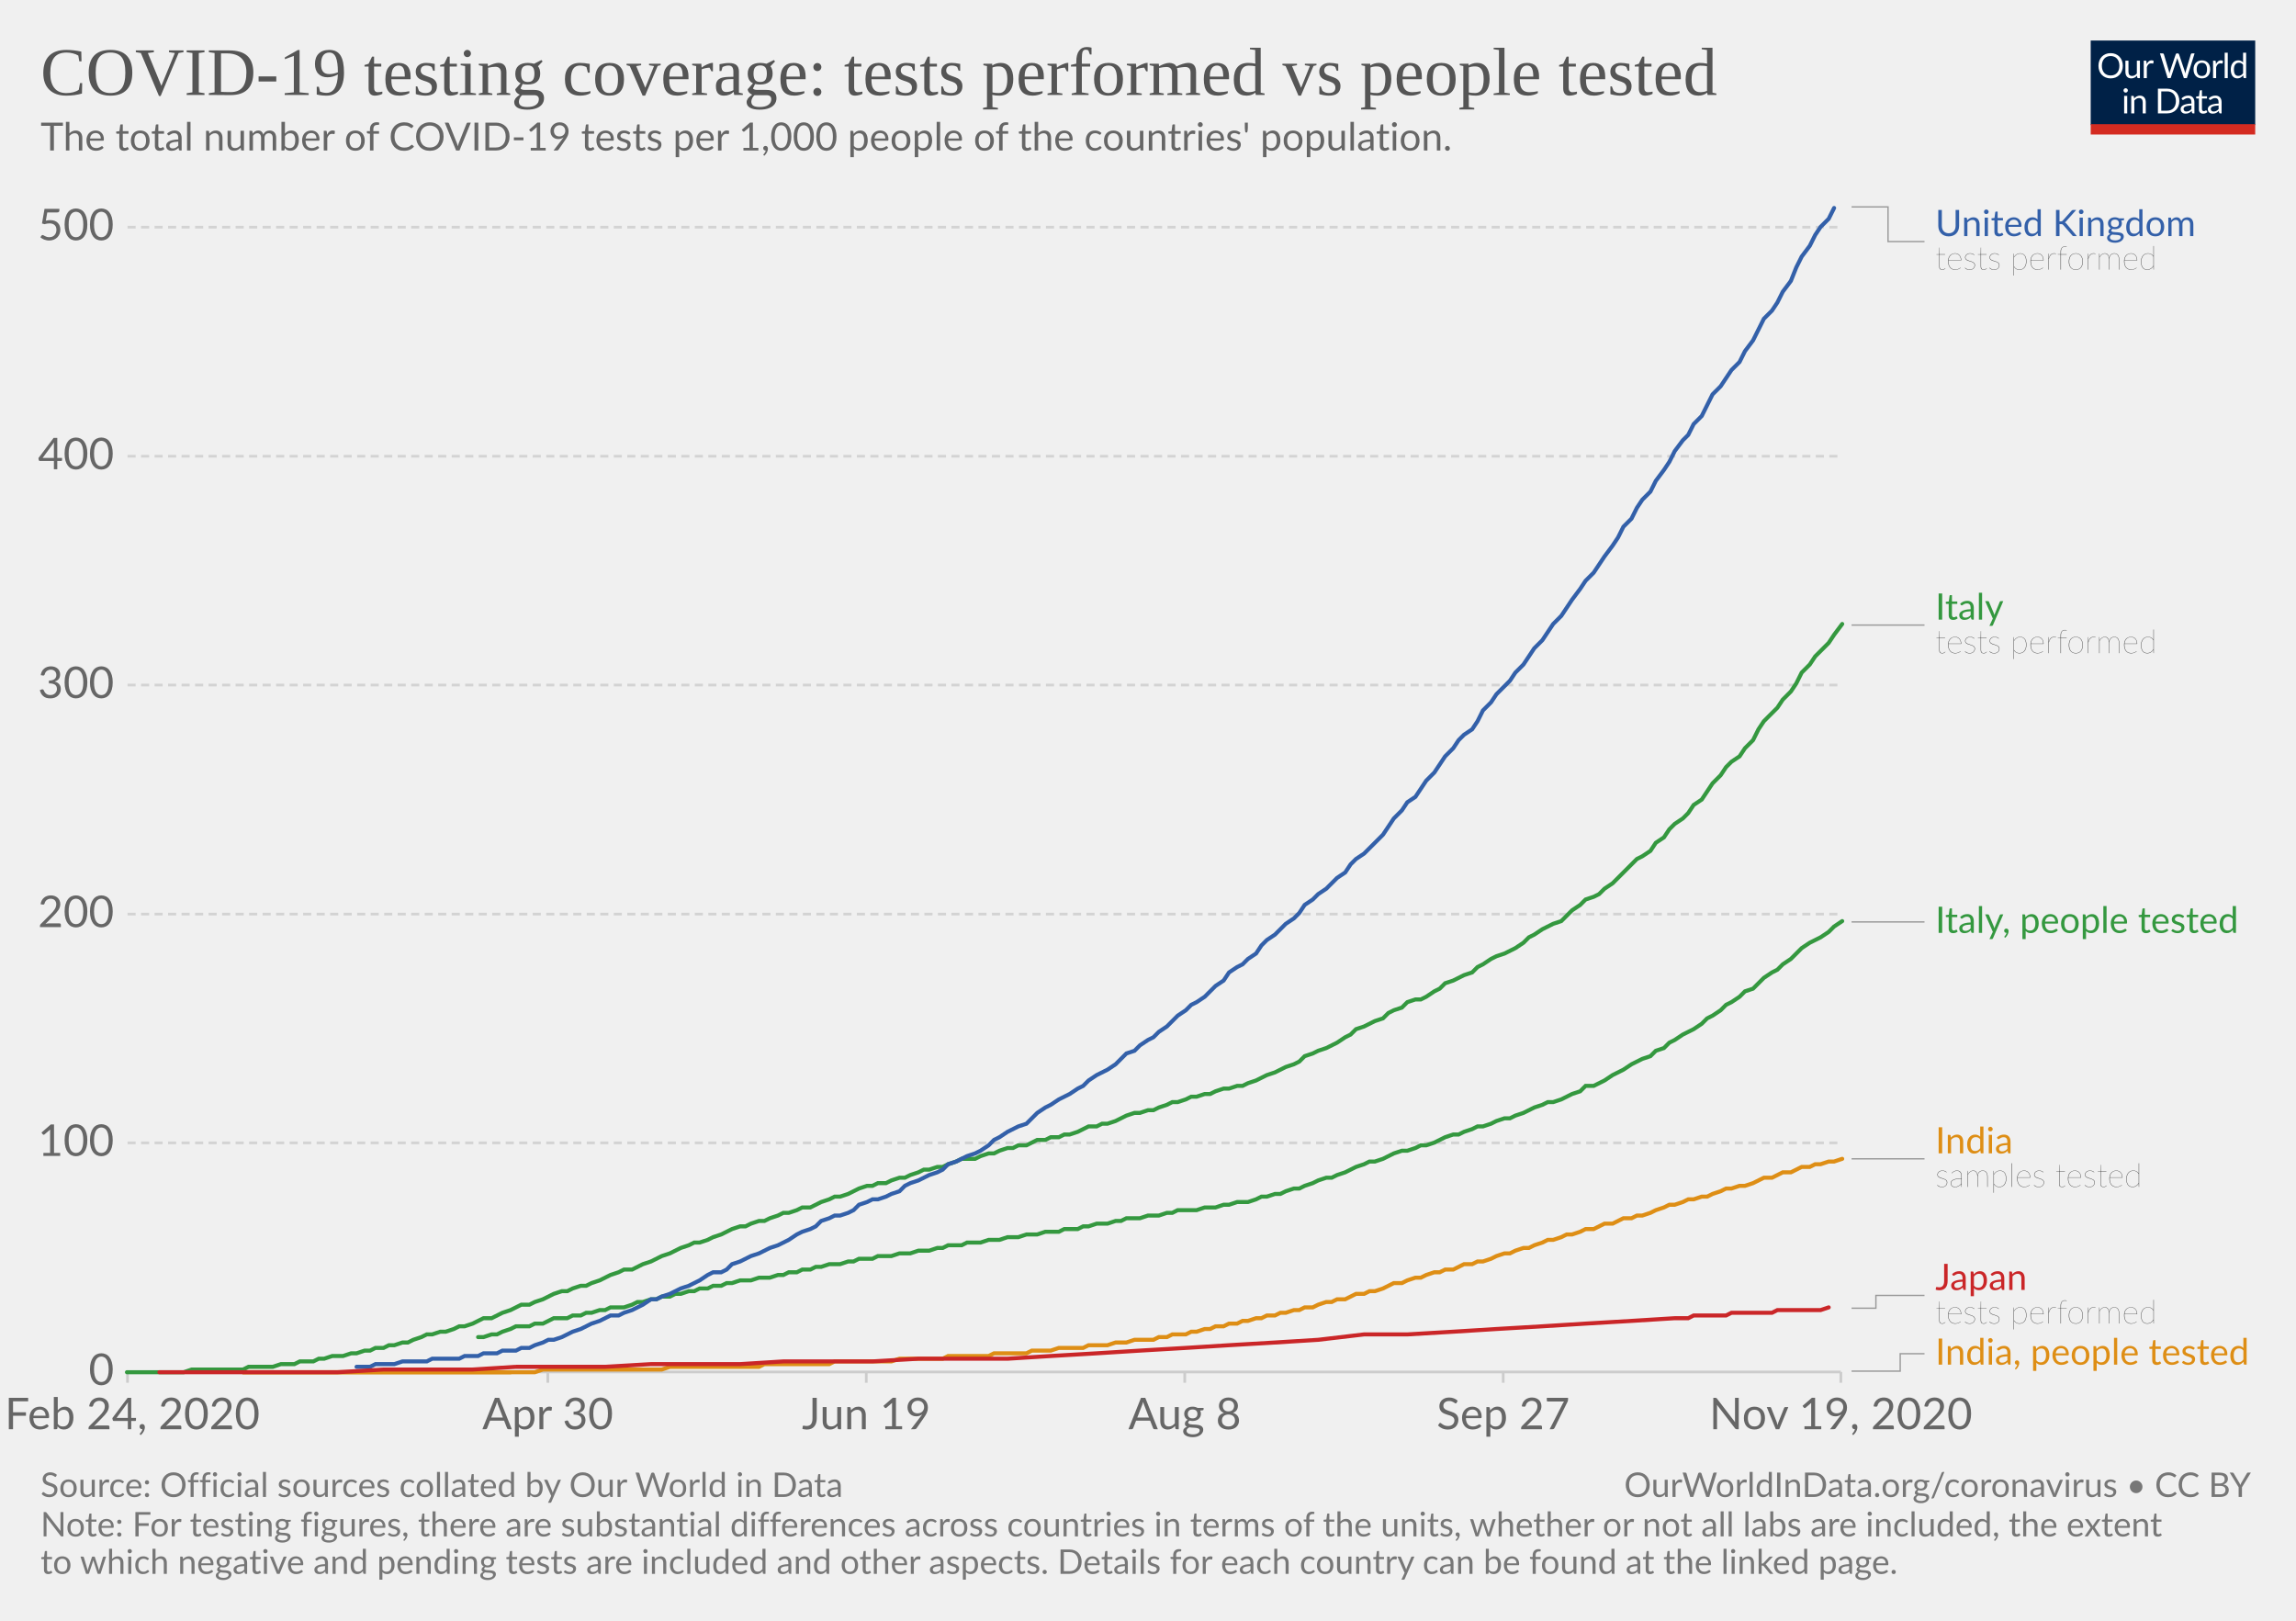
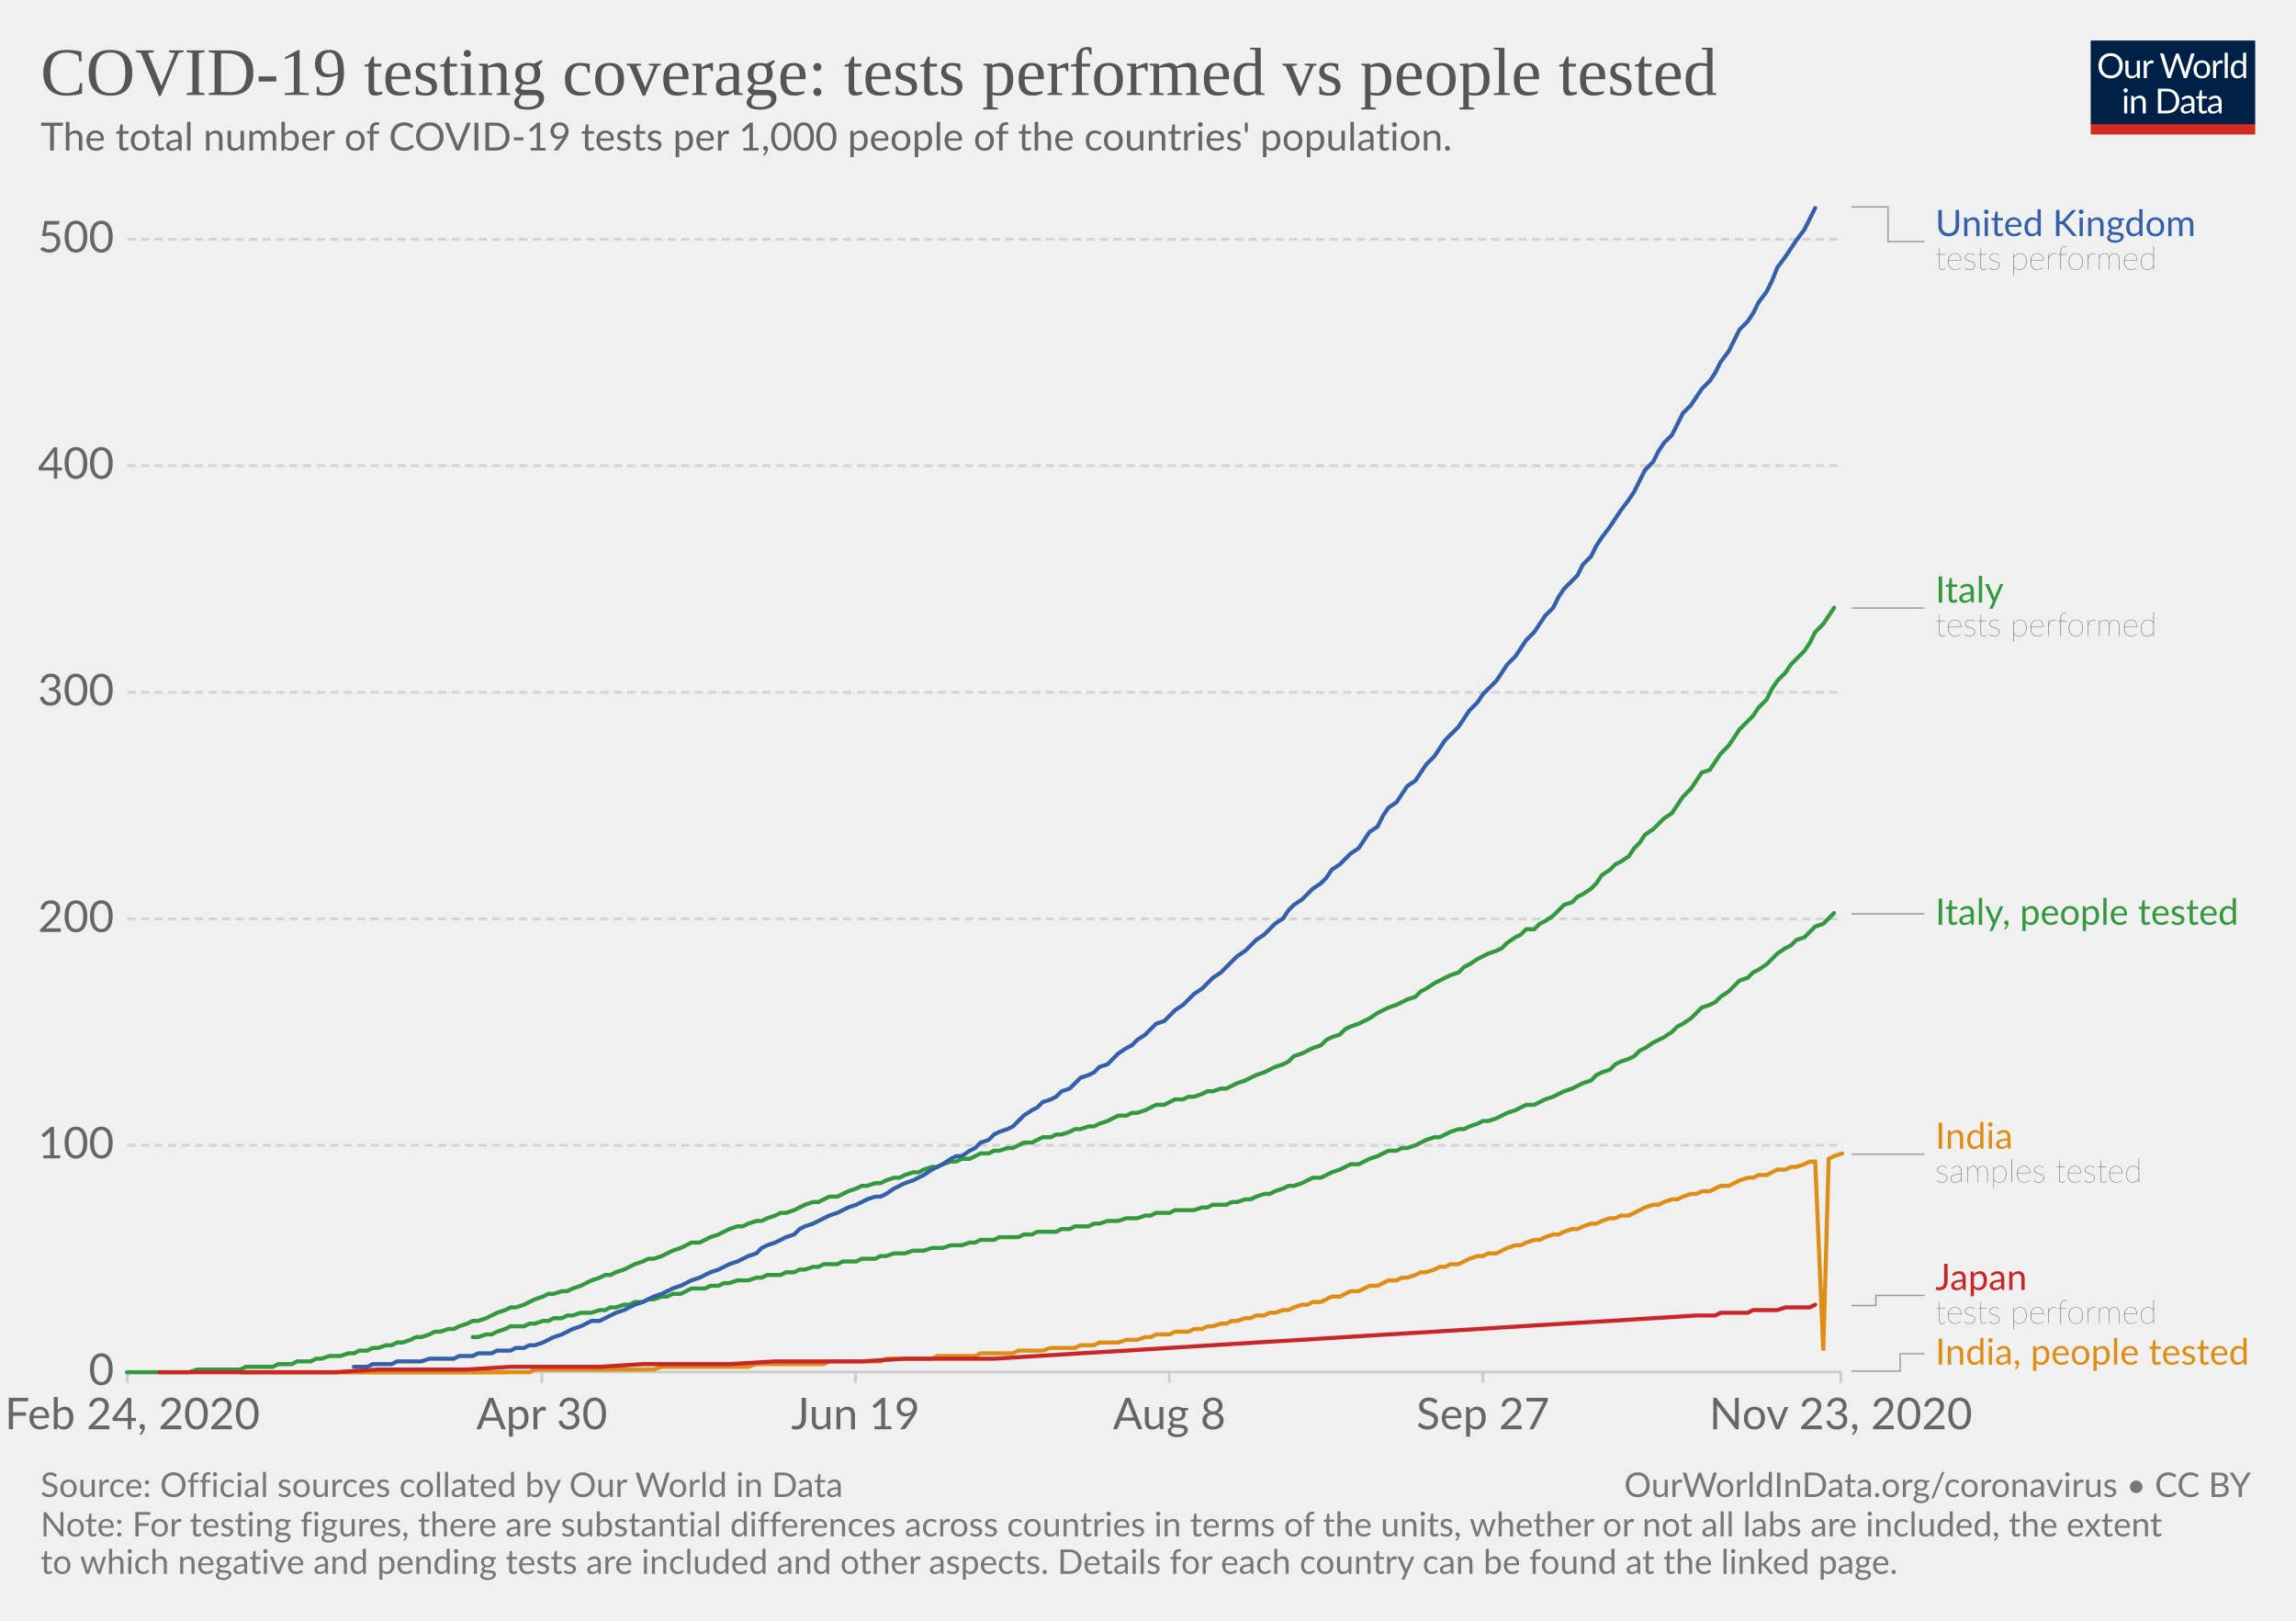
<svg xmlns="http://www.w3.org/2000/svg" version="1.1" style="background-color:#fff;-webkit-font-smoothing:antialiased" width="850" height="600" viewBox="0 0 850 600" font-family="Lato,'Helvetica Neue',Helvetica,Arial,sans-serif" font-size="18" text-rendering="optimizeLegibility">
  <g class="HeaderView">
    <g transform="matrix(.29 0 0 .29 774 15)">
      <svg width="210" height="120" viewBox="0 0 210 120" fill="none">
        <g clip-path="url(#clip0)">
          <path d="M0 0h210v107.89H0V0z" fill="#002147" />
          <path d="M40.98 32.25c0 2.36-.38 4.53-1.12 6.51a14.26 14.26 0 01-8.1 8.4c-1.9.78-4.02 1.17-6.34 1.17a16.6 16.6 0 01-6.33-1.17 14.31 14.31 0 01-8.08-8.4 18.29 18.29 0 01-1.12-6.51c0-2.36.38-4.53 1.12-6.5a14.32 14.32 0 018.07-8.44c1.92-.8 4.03-1.19 6.34-1.19 2.32 0 4.43.4 6.34 1.19 1.92.8 3.56 1.9 4.93 3.34a14.87 14.87 0 013.17 5.1 18.1 18.1 0 011.12 6.5zm-4.38 0c0-1.94-.26-3.68-.8-5.22a10.91 10.91 0 00-2.24-3.89 9.68 9.68 0 00-3.52-2.46 11.95 11.95 0 00-4.62-.86c-1.68 0-3.21.28-4.6.86a9.88 9.88 0 00-3.54 2.46 10.91 10.91 0 00-2.24 3.9c-.53 1.53-.8 3.27-.8 5.2 0 1.94.27 3.68.8 5.22a11.17 11.17 0 002.24 3.9 10.01 10.01 0 003.55 2.44c1.38.56 2.9.83 4.6.83 1.7 0 3.24-.27 4.61-.83a9.8 9.8 0 003.52-2.44 11.17 11.17 0 002.25-3.9c.53-1.54.8-3.28.8-5.21zm26.22-6.54V48H60.5c-.56 0-.9-.27-1.05-.81l-.31-2.4a12.45 12.45 0 01-3.26 2.6c-1.2.64-2.58.96-4.13.96-1.22 0-2.3-.2-3.24-.6a6.52 6.52 0 01-2.33-1.7 7.37 7.37 0 01-1.43-2.67c-.3-1.04-.46-2.2-.46-3.45V25.7h3.91v14.22c0 1.68.38 2.99 1.15 3.91.77.93 1.96 1.39 3.54 1.39 1.16 0 2.24-.27 3.23-.82a10.42 10.42 0 002.8-2.28V25.7h3.91zm8.61 4.47a9.94 9.94 0 012.6-3.56 5.64 5.64 0 013.76-1.3c.47 0 .92.05 1.34.15.44.1.83.27 1.17.49l-.3 2.92c-.09.37-.3.55-.66.55-.2 0-.5-.04-.9-.13a6.21 6.21 0 00-3.24.18c-.54.2-1.03.5-1.47.92-.42.4-.81.9-1.17 1.5-.33.58-.64 1.26-.92 2.02V48H67.7V25.71h2.25c.42 0 .72.08.88.25.16.16.27.44.33.83l.26 3.39zm61.16-13.7L122.75 48h-3.82l-7.99-24.05a21.95 21.95 0 01-.42-1.58 38.36 38.36 0 01-.44 1.58L102.05 48h-3.83L88.4 16.47h3.54c.38 0 .7.1.95.29.26.2.43.43.5.73l6.52 21.9c.1.4.2.83.28 1.28.1.46.2.94.29 1.46l.3-1.46c.12-.47.25-.9.38-1.27l7.41-21.91c.1-.25.26-.48.51-.69.27-.22.58-.33.95-.33h1.23c.38 0 .69.1.92.29.24.2.41.43.53.73l7.4 21.9a28.4 28.4 0 01.68 2.62 29.52 29.52 0 01.52-2.61l6.54-21.91c.07-.27.23-.5.48-.7.27-.21.58-.32.95-.32h3.32zm9.35 8.88c1.63 0 3.1.27 4.4.82a9.43 9.43 0 015.46 5.94c.5 1.4.74 2.98.74 4.73 0 1.76-.25 3.34-.74 4.75a9.43 9.43 0 01-5.46 5.92c-1.3.52-2.77.79-4.4.79-1.64 0-3.12-.27-4.44-.8a9.42 9.42 0 01-3.35-2.3c-.92-1-1.63-2.2-2.13-3.61-.49-1.41-.73-3-.73-4.75s.24-3.33.73-4.73c.5-1.43 1.2-2.64 2.13-3.63a9.4 9.4 0 013.35-2.31c1.32-.55 2.8-.82 4.44-.82zm0 19.89c2.2 0 3.84-.73 4.93-2.2 1.08-1.48 1.63-3.54 1.63-6.18 0-2.66-.55-4.72-1.63-6.2-1.09-1.49-2.73-2.23-4.93-2.23-1.12 0-2.09.2-2.93.57a5.7 5.7 0 00-2.06 1.65 7.5 7.5 0 00-1.24 2.67c-.26 1.04-.4 2.22-.4 3.54 0 2.64.55 4.7 1.64 6.18 1.1 1.47 2.76 2.2 4.99 2.2zm17.97-15.07a9.94 9.94 0 012.6-3.56 5.64 5.64 0 013.76-1.3c.47 0 .91.05 1.34.15.44.1.83.27 1.16.49l-.28 2.92c-.09.37-.31.55-.66.55-.2 0-.5-.04-.9-.13a6.2 6.2 0 00-3.24.18c-.54.2-1.03.5-1.47.92-.43.4-.82.9-1.17 1.5a13.1 13.1 0 00-.92 2.02V48h-3.94V25.71h2.24c.43 0 .72.08.88.25.17.16.28.44.33.83l.27 3.39zm15.04-14.59V48h-3.92V15.6h3.92zm19.55 15.43a6.22 6.22 0 00-2.38-2.05 6.7 6.7 0 00-2.86-.6c-2.07 0-3.66.75-4.77 2.23-1.12 1.48-1.68 3.6-1.68 6.33 0 1.46.13 2.7.38 3.74a7.29 7.29 0 001.1 2.56 4.35 4.35 0 001.78 1.45c.7.3 1.5.46 2.4.46 1.29 0 2.41-.3 3.36-.88a9.6 9.6 0 002.67-2.49V31.02zm3.91-15.43V48h-2.33c-.56 0-.9-.27-1.06-.81l-.35-2.71a12.13 12.13 0 01-3.25 2.77 8.28 8.28 0 01-4.23 1.06 7.31 7.31 0 01-6.14-2.9c-.73-.96-1.3-2.15-1.69-3.57a18.35 18.35 0 01.07-9.48 11.29 11.29 0 011.89-3.7 8.7 8.7 0 017.06-3.34 7.96 7.96 0 016.12 2.62V15.59h3.91zM46.61 70.71V93H42.7V70.71h3.91zm.84-7c0 .39-.08.75-.24 1.09a2.81 2.81 0 01-1.52 1.47 2.67 2.67 0 01-2.16 0 2.9 2.9 0 01-1.45-1.47 2.67 2.67 0 010-2.16c.15-.35.35-.65.6-.9.25-.27.53-.47.85-.62a2.67 2.67 0 012.16 0c.35.15.65.35.9.62.27.25.47.55.62.9.16.34.24.7.24 1.08zm7.97 10.24c.49-.54 1-1.04 1.54-1.48a9.85 9.85 0 013.66-1.84 8.96 8.96 0 015.43.35c.94.4 1.72.97 2.33 1.71a7.36 7.36 0 011.43 2.67c.32 1.04.49 2.19.49 3.45V93h-3.94V78.81c0-1.69-.4-3-1.17-3.92-.76-.93-1.93-1.4-3.5-1.4a6.6 6.6 0 00-3.25.83c-1 .56-1.92 1.31-2.77 2.27V93h-3.94V70.71h2.35c.56 0 .9.28 1.04.82l.3 2.42zm57.7 3.3c0 2.36-.37 4.5-1.11 6.44a14.3 14.3 0 01-3.17 4.98 14.1 14.1 0 01-4.93 3.2c-1.9.76-4.02 1.13-6.33 1.13H85.8V61.47h11.77c2.31 0 4.42.39 6.33 1.15a13.8 13.8 0 018.1 8.18 17.75 17.75 0 011.12 6.45zm-4.37 0c0-1.94-.26-3.67-.8-5.2a10.94 10.94 0 00-2.23-3.87 9.57 9.57 0 00-3.53-2.42 12.23 12.23 0 00-4.61-.83h-7.5v24.62h7.5c1.7 0 3.24-.28 4.61-.84a9.7 9.7 0 003.53-2.4 10.94 10.94 0 002.24-3.87c.53-1.53.8-3.26.8-5.2zm19.8 5.72c-1.8.06-3.34.2-4.62.44-1.26.22-2.3.51-3.1.88-.8.36-1.37.8-1.74 1.3-.35.5-.53 1.05-.53 1.67 0 .58.1 1.1.3 1.52a3 3 0 00.76 1.05c.34.27.73.46 1.17.6.45.11.94.17 1.45.17a7.28 7.28 0 003.5-.81 11.95 11.95 0 002.82-2.2v-4.62zm-12.65-9.11a12.73 12.73 0 013.98-2.66c1.43-.59 3-.88 4.73-.88 1.25 0 2.36.2 3.33.61a6.81 6.81 0 013.94 4.38c.33 1.04.5 2.19.5 3.43V93h-1.74a1.8 1.8 0 01-.88-.18c-.2-.13-.36-.38-.48-.74l-.44-2.12c-.59.55-1.16 1.03-1.72 1.46a9.48 9.48 0 01-3.74 1.7c-.69.15-1.46.23-2.3.23-.87 0-1.69-.12-2.45-.35a5.34 5.34 0 01-3.34-2.93 6.64 6.64 0 01-.49-2.64c0-.88.25-1.72.73-2.53a6.33 6.33 0 012.35-2.17c1.09-.63 2.5-1.15 4.25-1.54 1.75-.41 3.89-.65 6.42-.7v-1.75c0-1.73-.37-3.03-1.12-3.91-.75-.9-1.84-1.34-3.28-1.34-.97 0-1.78.12-2.44.37-.64.23-1.2.5-1.7.81l-1.23.82c-.33.23-.67.35-1 .35-.27 0-.5-.07-.69-.2a2.1 2.1 0 01-.48-.53l-.7-1.25zm27.67 19.5c-1.76 0-3.12-.5-4.07-1.48-.94-.98-1.41-2.4-1.41-4.25V74h-2.68a.9.9 0 01-.6-.2c-.16-.14-.24-.36-.24-.66v-1.56l3.65-.46.9-6.89a.9.9 0 01.29-.52.88.88 0 01.62-.22H142v7.67h6.44V74H142v13.38c0 .94.22 1.63.68 2.09.45.45 1.04.68 1.76.68a3.21 3.21 0 001.85-.53l.55-.35c.16-.12.3-.18.41-.18.2 0 .4.13.55.38l1.15 1.87a7.45 7.45 0 01-2.44 1.5c-.96.35-1.94.52-2.95.52zm19.68-10.4c-1.8.07-3.34.21-4.62.45-1.26.22-2.3.51-3.1.88-.8.36-1.37.8-1.74 1.3-.35.5-.53 1.05-.53 1.67 0 .58.1 1.1.3 1.52.18.42.44.77.76 1.05.34.27.73.46 1.17.6.45.11.94.17 1.45.17a7.3 7.3 0 003.5-.81 12.04 12.04 0 002.82-2.2v-4.62zm-12.65-9.1a12.72 12.72 0 013.99-2.66c1.42-.59 3-.88 4.72-.88 1.25 0 2.36.2 3.33.61a6.81 6.81 0 013.94 4.38c.33 1.04.5 2.19.5 3.43V93h-1.74a1.8 1.8 0 01-.88-.18c-.2-.13-.36-.38-.48-.74l-.44-2.12c-.59.55-1.16 1.03-1.72 1.46a9.48 9.48 0 01-3.74 1.7c-.69.15-1.46.23-2.3.23-.87 0-1.69-.12-2.45-.35a5.33 5.33 0 01-3.34-2.93 6.62 6.62 0 01-.49-2.64c0-.88.25-1.72.73-2.53a6.33 6.33 0 012.35-2.17c1.09-.63 2.5-1.15 4.25-1.54a31.2 31.2 0 016.42-.7v-1.75c0-1.73-.37-3.03-1.12-3.91-.75-.9-1.84-1.34-3.28-1.34-.97 0-1.78.12-2.44.37-.64.23-1.2.5-1.7.81-.46.3-.87.57-1.22.82-.34.23-.68.35-1.02.35-.26 0-.49-.07-.68-.2a1.88 1.88 0 01-.48-.53l-.7-1.25z" fill="#fff" />
          <path fill="#D42B21" d="M0 106.79h210V120H0z" />
        </g>
        <defs>
          <clipPath id="clip0">
            <path fill="#fff" d="M0 0h210v120H0z" />
          </clipPath>
        </defs>
      </svg>
    </g>
    <a href="https://ourworldindata.org/grapher/total-tests-per-thousand-people-vs-tests?time=2020-02-24..latest" target="_blank" rel="noopener" font-family="&quot;Playfair Display&quot;,Georgia,&quot;Times New Roman&quot;,serif">
      <text font-size="25.2" x="15" y="35.2" fill="#555">
        <tspan x="15" y="35.16">COVID-19 testing coverage: tests performed vs people tested</tspan>
      </text>
    </a>
    <text font-size="14.4" x="15" y="55.7" fill="#666">
      <tspan x="15" y="55.72">The total number of COVID-19 tests per 1,000 people of the countries' population.</tspan>
    </text>
  </g>
  <g class="LineChart">
    <defs>
      <clipPath id="a">
        <path d="M37.22 0h830v905h-830z" />
      </clipPath>
    </defs>
    <g class="DualAxisView">
      <g class="HorizontalAxis">
-         <path stroke="#ccc" d="M47.2 507.9v4M202.8 507.9v4M320.7 507.9v4M438.6 507.9v4M556.5 507.9v4M681.5 507.9v4" />
+         <path stroke="#ccc" d="M47.2 507.9v4M200.6 507.9v4M316.7 507.9v4M432.9 507.9v4M549 507.9v4M681.5 507.9v4" />
        <text x="49" y="529.1" fill="#666" text-anchor="middle" font-size="16.2">Feb 24, 2020</text>
-         <text x="202.8" y="529.1" fill="#666" text-anchor="middle" font-size="16.2">Apr 30</text>
-         <text x="320.7" y="529.1" fill="#666" text-anchor="middle" font-size="16.2">Jun 19</text>
-         <text x="438.6" y="529.1" fill="#666" text-anchor="middle" font-size="16.2">Aug 8</text>
-         <text x="556.5" y="529.1" fill="#666" text-anchor="middle" font-size="16.2">Sep 27</text>
-         <text x="681.5" y="529.1" fill="#666" text-anchor="middle" font-size="16.2">Nov 19, 2020</text>
+         <text x="200.6" y="529.1" fill="#666" text-anchor="middle" font-size="16.2">Apr 30</text>
+         <text x="316.7" y="529.1" fill="#666" text-anchor="middle" font-size="16.2">Jun 19</text>
+         <text x="432.9" y="529.1" fill="#666" text-anchor="middle" font-size="16.2">Aug 8</text>
+         <text x="549" y="529.1" fill="#666" text-anchor="middle" font-size="16.2">Sep 27</text>
+         <text x="681.5" y="529.1" fill="#666" text-anchor="middle" font-size="16.2">Nov 23, 2020</text>
      </g>
      <g class="VerticalAxis" fill="#666" dominant-baseline="middle" text-anchor="end" font-size="16.2">
        <text x="42.22" y="507.9">0</text>
-         <text x="42.22" y="423.1">100</text>
-         <text x="42.22" y="338.4">200</text>
-         <text x="42.22" y="253.6">300</text>
-         <text x="42.22" y="168.9">400</text>
-         <text x="42.22" y="84.1">500</text>
+         <text x="42.22" y="424">100</text>
+         <text x="42.22" y="340.2">200</text>
+         <text x="42.22" y="256.3">300</text>
+         <text x="42.22" y="172.4">400</text>
+         <text x="42.22" y="88.6">500</text>
      </g>
      <g class="AxisGridLines horizontalLines">
        <path stroke="#ccc" d="M47.22 507.9h634.25" />
-         <path stroke="#d3d3d3" stroke-dasharray="3,2" d="M47.22 423.1h634.25M47.22 338.4h634.25M47.22 253.6h634.25M47.22 168.9h634.25M47.22 84.1h634.25" />
+         <path stroke="#d3d3d3" stroke-dasharray="3,2" d="M47.22 424h634.25M47.22 340.2h634.25M47.22 256.3h634.25M47.22 172.4h634.25M47.22 88.6h634.25" />
      </g>
    </g>
    <g clip-path="url(#a)">
      <g class="LineLabels" cursor="default">
        <g class="legendMark">
          <g class="indicator">
            <path d="M685.47 76.6h13.5v12.83h13.5" stroke="#999" stroke-width=".5" fill="none" />
          </g>
          <text font-size="13.5" x="716.5" y="87.4" fill="#3360a9">
            <tspan x="716.47" y="87.4">United Kingdom</tspan>
          </text>
          <text font-size="12.15" x="716.5" y="99.8" fill="#333" class="textAnnotation" font-weight="lighter">
            <tspan x="716.47" y="99.82">tests performed</tspan>
          </text>
        </g>
        <g class="legendMark">
          <g class="indicator">
-             <path d="M685.47 231.4h13.5v0h13.5" stroke="#999" stroke-width=".5" fill="none" />
+             <path d="M685.47 225.1h13.5v0h13.5" stroke="#999" stroke-width=".5" fill="none" />
          </g>
-           <text font-size="13.5" x="716.5" y="229.4" fill="#34983f">
-             <tspan x="716.47" y="229.38">Italy</tspan>
+           <text font-size="13.5" x="716.5" y="223.1" fill="#34983f">
+             <tspan x="716.47" y="223.08">Italy</tspan>
          </text>
-           <text font-size="12.15" x="716.5" y="241.8" fill="#333" class="textAnnotation" font-weight="lighter">
-             <tspan x="716.47" y="241.8">tests performed</tspan>
+           <text font-size="12.15" x="716.5" y="235.5" fill="#333" class="textAnnotation" font-weight="lighter">
+             <tspan x="716.47" y="235.5">tests performed</tspan>
          </text>
        </g>
        <g class="legendMark">
          <g class="indicator">
-             <path d="M685.47 341.3h13.5v0h13.5" stroke="#999" stroke-width=".5" fill="none" />
+             <path d="M685.47 338.3h13.5v0h13.5" stroke="#999" stroke-width=".5" fill="none" />
          </g>
-           <text font-size="13.5" x="716.5" y="345.4" fill="#34983f">
-             <tspan x="716.47" y="345.35">Italy, people tested</tspan>
+           <text font-size="13.5" x="716.5" y="342.4" fill="#34983f">
+             <tspan x="716.47" y="342.35">Italy, people tested</tspan>
          </text>
        </g>
        <g class="legendMark">
          <g class="indicator">
-             <path d="M685.47 429h13.5v0h13.5" stroke="#999" stroke-width=".5" fill="none" />
+             <path d="M685.47 427.3h13.5v0h13.5" stroke="#999" stroke-width=".5" fill="none" />
          </g>
-           <text font-size="13.5" x="716.5" y="427" fill="#de8e15">
-             <tspan x="716.47" y="426.98">India</tspan>
+           <text font-size="13.5" x="716.5" y="425.3" fill="#de8e15">
+             <tspan x="716.47" y="425.28">India</tspan>
          </text>
-           <text font-size="12.15" x="716.5" y="439.4" fill="#333" class="textAnnotation" font-weight="lighter">
-             <tspan x="716.47" y="439.39">samples tested</tspan>
+           <text font-size="12.15" x="716.5" y="437.7" fill="#333" class="textAnnotation" font-weight="lighter">
+             <tspan x="716.47" y="437.69">samples tested</tspan>
          </text>
        </g>
        <g class="legendMark">
          <g class="indicator">
-             <path d="M685.47 484.3h9v-4.73h18" stroke="#999" stroke-width=".5" fill="none" />
+             <path d="M685.47 483.3h9v-3.73h18" stroke="#999" stroke-width=".5" fill="none" />
          </g>
          <text font-size="13.5" x="716.5" y="477.6" fill="#ca2628">
            <tspan x="716.47" y="477.55">Japan</tspan>
          </text>
          <text font-size="12.15" x="716.5" y="490" fill="#333" class="textAnnotation" font-weight="lighter">
            <tspan x="716.47" y="489.97">tests performed</tspan>
          </text>
        </g>
        <g class="legendMark">
          <g class="indicator">
            <path d="M685.47 507.6h18v-6.45h9" stroke="#999" stroke-width=".5" fill="none" />
          </g>
          <text font-size="13.5" x="716.5" y="505.2" fill="#de8e15">
            <tspan x="716.47" y="505.2">India, people tested</tspan>
          </text>
        </g>
      </g>
      <g class="Lines">
        <g class="key-India_0">
-           <path stroke="#de8e15" stroke-linecap="round" d="M90 508h108l3-1h44l3-1h33l2-1h24l2-1h21l3-1h16l2-1h15l2-1h12l2-1h7l3-1h9l2-1h7l3-1h4l3-1h7l2-1h3l2-1h5l2-1h2l3-1h2l2-1h3l2-1h3l2-1h2l3-1h2l2-1h3l2-1h2l3-1h2l2-1h3l2-1 3-1h2l2-1h3l2-1 2-1h3l2-1h2l3-1 2-1 2-1h3l2-1 3-1h2l2-1 3-1h2l2-1h3l2-1 2-1h3l2-1h2l3-1 2-1 3-1h2l2-1 3-1h2l2-1 3-1 2-1h2l3-1 2-1h2l3-1 2-1h3l2-1 2-1h3l2-1 2-1h3l2-1h2l3-1 2-1 3-1 2-1h2l3-1 2-1h2l3-1h2l2-1 3-1 2-1h2l3-1h2l3-1 2-1 2-1h3l2-1 2-1h3l2-1 2-1h3l2-1h2l3-1h2l3-1" fill="none" stroke-width="1.5" />
+           <path stroke="#de8e15" stroke-linecap="round" d="M89 508h107l2-1h44l3-1h32l3-1h25l2-1h19l2-1h17l2-1h14l2-1h12l2-1h9l3-1h9l2-1h5l2-1h7l3-1h4l3-1h2l2-1h5l2-1h5l2-1h3l2-1h2l3-1h2l2-1h2l3-1h2l2-1h3l2-1h2l3-1h2l2-1 3-1h2l2-1h3l2-1 2-1h3l2-1 2-1h3l2-1 2-1h3l2-1 2-1h3l2-1h2l3-1 2-1h2l3-1 2-1h2l2-1h3l2-1 2-1 3-1h2l2-1h3l2-1 2-1 3-1h2l2-1 3-1h2l2-1 3-1h2l2-1 3-1h2l2-1 3-1h2l2-1 3-1h2l2-1h3l2-1 2-1 2-1 3-1h2l2-1 3-1h2l2-1 3-1h2l2-1h3l2-1 2-1h3l2-1 2-1 3-1h2l2-1h3l2-1 2-1h3l2-1h2l3-1 2-1h2l3 70 2-71 2-1 3-1" fill="none" stroke-width="1.5" />
        </g>
        <g class="key-Italy_0">
-           <path stroke="#34983f" stroke-linecap="round" d="M47 508h21l3-1h19l2-1h9l3-1h5l2-1h5l2-1h2l3-1h4l3-1h2l3-1h2l2-1h3l2-1h2l3-1h2l2-1 3-1 2-1h2l3-1h2l3-1 2-1h2l3-1 2-1 2-1h3l2-1 2-1 3-1 2-1 2-1h3l2-1 3-1 2-1 2-1 3-1h2l2-1 3-1h2l2-1 3-1 2-1 2-1 3-1 2-1h3l2-1 2-1 3-1 2-1 2-1 3-1 2-1 2-1 3-1 2-1h2l3-1 2-1 3-1 2-1 2-1 3-1h2l2-1 3-1h2l2-1 3-1 2-1h2l3-1 2-1h3l2-1 2-1 3-1 2-1h2l3-1 2-1 2-1 3-1h2l2-1h3l2-1 3-1h2l2-1 3-1 2-1h2l3-1h2l2-1 3-1 2-1h5l2-1 3-1h2l2-1 3-1h2l2-1h3l2-1 2-1h3l2-1h3l2-1h2l3-1 2-1 2-1h3l2-1h2l3-1 2-1 2-1 3-1h2l3-1h2l2-1 3-1 2-1h2l3-1 2-1h2l3-1h2l2-1 3-1h2l3-1h2l2-1 3-1 2-1 2-1 3-1 2-1 2-1 3-1 2-1 2-2 3-1 2-1 3-1 2-1 2-1 3-2 2-1 2-2 3-1 2-1 2-1 3-1 2-2 2-1 3-1 2-2 3-1h2l2-1 3-2 2-1 2-2 3-1 2-1 2-1 3-1 2-2 2-1 3-2 2-1 3-1 2-1 2-1 3-2 2-2 2-1 3-2 2-1 2-1 3-1 2-2 2-2 3-2 2-2 3-1 2-1 2-2 3-2 2-2 2-2 3-3 2-2 2-1 3-2 2-3 3-2 2-3 2-2 3-2 2-2 2-3 3-2 2-3 2-3 3-3 2-3 2-2 3-2 2-3 3-3 2-4 2-3 3-3 2-2 2-3 3-3 2-3 2-4 3-3 2-3 2-2 3-3 2-3 3-4" fill="none" stroke-width="1.5" />
+           <path stroke="#34983f" stroke-linecap="round" d="M47 508h23l3-1h16l2-1h10l2-1h5l2-1h5l2-1h2l3-1h4l3-1h2l2-1h3l2-1h2l3-1h2l2-1h2l3-1 2-1h2l3-1 2-1h2l3-1h2l2-1 3-1 2-1h2l3-1 2-1 2-1 3-1 2-1h2l3-1 2-1 2-1 3-1 2-1h2l3-1h2l2-1 3-1 2-1 2-1 3-1 2-1h2l2-1 3-1 2-1 2-1 3-1 2-1h2l3-1 2-1 2-1 3-1 2-1 2-1h3l2-1 2-1 3-1 2-1 2-1 3-1h2l2-1 3-1h2l2-1 3-1 2-1h2l3-1 2-1 2-1 3-1h2l2-1 2-1h3l2-1 2-1 3-1 2-1h2l3-1h2l2-1 3-1h2l2-1 3-1h2l2-1 3-1h2l2-1 3-1h2l2-1h3l2-1 2-1h3l2-1h2l3-1h2l2-1 2-1h3l2-1 2-1h3l2-1h2l3-1 2-1h2l3-1h2l2-1 3-1 2-1 2-1h3l2-1h2l3-1 2-1 2-1h3l2-1 2-1h3l2-1h2l3-1 2-1h2l3-1h2l2-1 2-1 3-1 2-1 2-1 3-1 2-1 2-1 3-1 2-1 2-2 3-1 2-1 2-1 3-1 2-2 2-1 3-1 2-2 2-1 3-1 2-1 2-1 3-2 2-1 2-1 3-1 2-1 2-1 3-1 2-2 2-1 3-2 2-1 2-1 2-1 3-1 2-2 2-1 3-2 2-1 2-1 3-1 2-1 2-2 3-2 2-1 2-2h3l2-2 2-1 3-2 2-2 2-2 3-1 2-2 2-1 3-2 2-2 2-3 3-2 2-2 2-1 3-2 2-3 2-2 2-3 3-2 2-2 2-2 3-2 2-3 2-3 3-3 2-3 2-3 3-1 2-3 2-3 3-3 2-3 2-3 3-3 2-2 2-3 3-3 2-4 2-3 3-3 2-3 2-2 3-3 2-3 2-4 3-3 2-3 2-3" fill="none" stroke-width="1.5" />
        </g>
        <g class="key-India__002c-people-tested_0">
-           <path stroke="#de8e15" stroke-linecap="round" d="M90 508h99" fill="none" stroke-width="1.5" />
+           <path stroke="#de8e15" stroke-linecap="round" d="M89 508h98" fill="none" stroke-width="1.5" />
        </g>
        <g class="key-Italy__002c-people-tested_0">
-           <path stroke="#34983f" stroke-linecap="round" d="M177 495h2l3-1h2l2-1 3-1 2-1h5l2-1h3l2-1 2-1h5l2-1h3l2-1h2l3-1h2l2-1h5l3-1 2-1h2l3-1h2l2-1h3l2-1h2l3-1h2l2-1h3l2-1h3l2-1h2l3-1h4l3-1h4l3-1h2l2-1h3l2-1h3l2-1h2l3-1h4l3-1h2l2-1h5l2-1h5l3-1h4l3-1h4l3-1h2l2-1h5l2-1h5l3-1h4l3-1h4l3-1h4l3-1h5l2-1h5l2-1h2l3-1h4l3-1h2l2-1h5l3-1h4l3-1h2l2-1h7l3-1h4l3-1h2l3-1h4l3-1 2-1h2l3-1h2l2-1 3-1h2l2-1 3-1 2-1 3-1h2l2-1 3-1 2-1 2-1 3-1 2-1h2l3-1 2-1 2-1 3-1h2l3-1 2-1h2l3-1 2-1 2-1 3-1h2l2-1 3-1 2-1h2l3-1 2-1 3-1h2l2-1 3-1 2-1 2-1 3-1 2-1h2l3-1 2-1 2-1 3-1 2-2h3l2-1 2-1 3-2 2-1 2-1 3-2 2-1 2-1 3-1 2-2 3-1 2-2 2-1 3-2 2-1 2-1 3-2 2-2 2-1 3-2 2-2 2-1 3-2 2-2 3-1 2-2 2-2 3-2 2-1 2-2 3-2 2-2 2-2 3-2 2-1 2-1 3-2 2-2 3-2" fill="none" stroke-width="1.5" />
+           <path stroke="#34983f" stroke-linecap="round" d="M175 495h2l3-1h2l2-1 3-1 2-1h5l2-1h2l3-1h2l2-1h3l2-1h2l3-1h4l3-1h2l2-1h2l3-1h2l2-1h3l2-1h2l3-1h2l2-1h3l2-1 2-1h5l2-1h3l2-1h2l3-1h4l3-1h2l2-1h5l2-1h3l2-1h2l3-1h2l2-1h5l2-1h5l2-1h5l2-1h2l3-1h4l3-1h4l3-1h4l3-1h4l3-1h2l2-1h5l2-1h7l2-1h3l2-1h7l2-1h3l2-1h5l2-1h2l3-1h4l3-1h4l3-1h2l2-1h5l2-1h7l3-1h2l2-1h5l2-1h2l3-1h2l2-1 3-1h2l2-1 3-1 2-1h2l3-1 2-1 2-1h3l2-1 2-1 3-1 2-1 2-1h3l2-1 2-1 3-1 2-1 2-1h3l2-1h2l3-1 2-1 2-1 3-1h2l2-1 2-1 3-1h2l2-1 3-1 2-1h2l3-1 2-1 2-1 3-1 2-1 2-1h3l2-1 2-1 3-1 2-1 2-1 3-1 2-1 2-1 3-1 2-2 2-1 3-1 2-2 2-1 3-1 2-1 2-2 2-1 3-2 2-1 2-1 3-2 2-2 2-1 3-2 2-2 2-2 3-1 2-1 2-2 3-2 2-2 2-2 3-1 2-2 2-1 3-2 2-2 2-2 3-2 2-1 2-2 3-1 2-2 2-2 3-1 2-2 2-2" fill="none" stroke-width="1.5" />
        </g>
        <g class="key-United-Kingdom_0">
-           <path stroke="#3360a9" stroke-linecap="round" d="M132 506h5l2-1h7l3-1h9l2-1h10l2-1h5l2-1h5l2-1h5l2-1h3l2-1 3-1 2-1h2l3-1 2-1 2-1 3-1 2-1 2-1 3-1 2-1 2-1h3l2-1 3-1 2-1 2-1 3-2h2l2-1 3-1 2-1 2-1 3-1 2-1 2-1 3-2 2-1h3l2-1 2-2 3-1 2-1 2-1 3-1 2-1 2-1 3-1 2-1 2-1 3-2 2-1 3-1 2-1 2-2 3-1 2-1h2l3-1 2-1 2-2 3-1 2-1h2l3-1 2-1 3-1 2-2 2-1 3-1 2-1 2-1 3-1 2-1 2-2 3-1 2-1 2-1 3-1 2-1 3-2 2-2 2-1 3-2 2-1 2-1 3-1 2-2 2-2 3-2 2-1 3-2 2-1 2-1 3-2 2-1 2-2 3-2 2-1 2-1 3-2 2-2 2-2 3-1 2-2 3-2 2-1 2-2 3-2 2-2 2-2 3-2 2-2 2-1 3-2 2-2 2-2 3-2 2-3 3-2 2-1 2-2 3-2 2-3 2-2 3-2 2-2 2-2 3-2 2-2 2-3 3-2 2-2 3-2 2-2 2-2 3-2 2-3 2-2 3-2 2-2 2-2 3-3 2-3 2-3 3-3 2-3 3-2 2-3 2-3 3-3 2-3 2-3 3-3 2-3 2-2 3-2 2-3 2-4 3-3 2-3 3-3 2-2 2-3 3-3 2-3 2-3 3-3 2-3 2-3 3-3 2-3 2-3 3-4 2-3 3-3 2-3 2-3 3-4 2-3 2-4 3-3 2-4 2-3 3-3 2-4 3-4 2-3 2-4 3-4 2-2 2-4 3-3 2-4 2-4 3-3 2-3 2-3 3-3 2-4 3-4 2-4 2-4 3-3 2-3 2-4 3-4 2-5 2-4 3-4 2-4 2-3 3-3 2-4" fill="none" stroke-width="1.5" />
+           <path stroke="#3360a9" stroke-linecap="round" d="M131 506h5l2-1h7l2-1h9l3-1h9l2-1h5l2-1h5l2-1h5l2-1h3l2-1h2l3-1 2-1 2-1 3-1 2-1 2-1 3-1 2-1 2-1h3l2-1 2-1 2-1 3-1 2-1 2-1 3-1 2-1 2-1 3-1 2-1 2-1 3-1 2-1 2-1 3-1 2-1 2-1 3-1 2-1 2-1 3-1 2-1 2-1 3-1 2-2 2-1 3-1 2-1 2-1 3-1 2-2 2-1 3-1 2-1 2-1 2-1 3-1 2-1 2-1 3-1 2-1 2-1 3-1h2l2-1 3-2 2-1 2-1 3-1 2-1 2-1 3-2 2-1 2-1 3-2 2-1h2l3-2 2-1 2-2 3-1 2-2 2-1 3-1 2-1 2-2 2-2 3-2 2-1 2-2 3-1 2-1 2-2 3-1 2-2 2-2 3-1 2-1 2-2 3-1 2-2 2-2 3-2 2-1 2-2 3-2 2-2 2-2 3-1 2-2 2-2 3-2 2-2 2-2 3-2 2-2 2-2 3-2 2-2 2-2 2-2 3-2 2-2 2-2 3-2 2-2 2-2 3-2 2-3 2-2 3-2 2-2 2-2 3-2 2-2 2-3 3-2 2-2 2-2 3-2 2-3 2-3 3-2 2-4 2-3 3-2 2-3 2-3 3-2 2-3 2-3 3-3 2-3 2-3 2-2 3-3 2-3 2-3 3-3 2-3 2-2 3-3 2-3 2-3 3-3 2-3 2-3 3-3 2-3 2-3 3-3 2-4 2-3 3-3 2-2 2-4 3-3 2-4 2-3 3-4 2-3 2-3 3-4 2-3 2-4 2-4 3-3 2-4 2-3 3-3 2-4 2-4 3-3 2-3 2-3 3-3 2-3 2-4 3-4 2-4 2-4 3-3 2-3 2-4 3-4 2-4 2-5 3-4 2-3 2-3 3-4 2-4 2-4" fill="none" stroke-width="1.5" />
        </g>
        <g class="key-Japan_0">
-           <path stroke="#ca2628" stroke-linecap="round" d="M59 508h66l17-1h33l16-1h33l17-1h33l16-1h33l17-1h33l16-1 17-1 16-1 17-1 16-1 17-1 16-1 17-2h16l17-1 16-1 17-1 16-1 17-1 16-1h5l2-1h12l2-1h15l2-1h16l3-1" fill="none" stroke-width="1.5" />
+           <path stroke="#ca2628" stroke-linecap="round" d="M59 508h65l16-1h33l16-1h33l16-1h32l17-1h32l16-1h33l16-1 16-1 17-1 16-1 16-1 16-1 17-1 16-1 16-1 17-1 16-1 16-1 16-1 17-1 16-1 16-1h7l2-1h10l2-1h9l3-1h9l2-1" fill="none" stroke-width="1.5" />
        </g>
      </g>
    </g>
  </g>
  <g class="SourcesFooter" fill="#777">
    <g class="clickable" fill="#777">
      <text font-size="12.6" x="15" y="554.2">
        <tspan x="15" y="554.18">Source: Official sources collated by Our World in Data</tspan>
      </text>
    </g>
    <text font-size="12.6" x="15" y="568.8">
      <tspan x="15" y="568.78">Note: For testing figures, there are substantial differences across countries in terms of the units, whether or not all labs are included, the extent</tspan>
      <tspan x="15" y="582.64">to which negative and pending tests are included and other aspects. Details for each country can be found at the linked page.</tspan>
    </text>
    <text font-size="12.6" x="601.3" y="554.2">
      <tspan x="601.27" y="554.18">
        <a target="_blank" href="https://ourworldindata.org/coronavirus" fill="#777">OurWorldInData.org/coronavirus</a> • <a class="cclogo" href="http://creativecommons.org/licenses/by/4.0/deed.en_US" target="_blank" fill="#777">CC BY</a>
      </tspan>
    </text>
  </g>
</svg>
